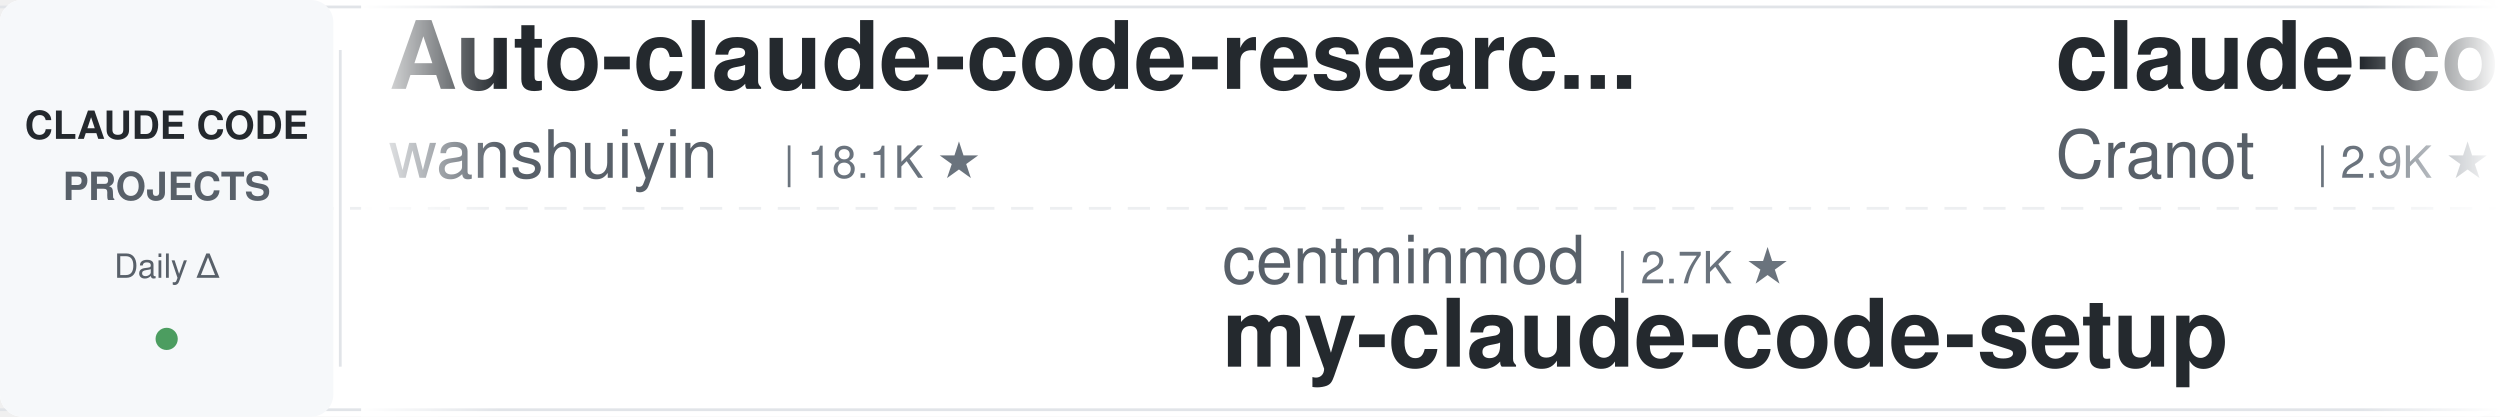
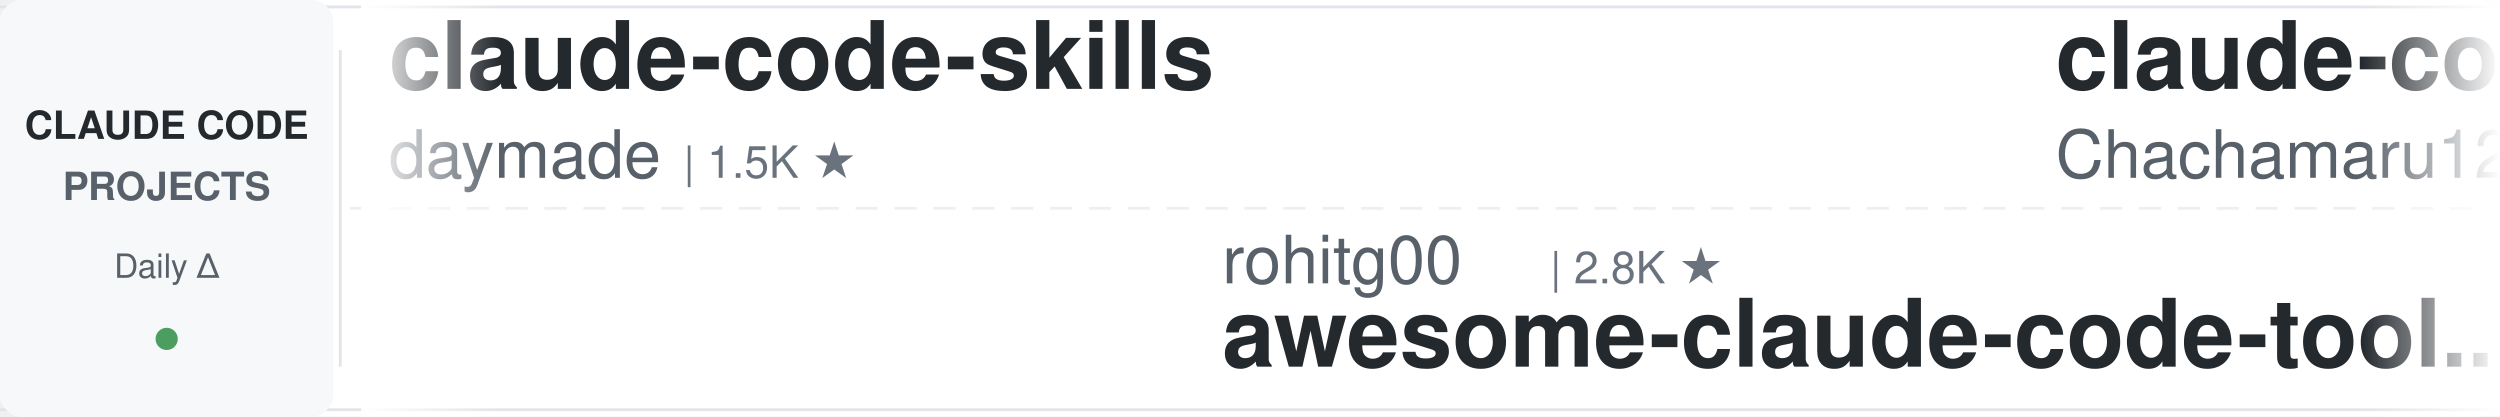
<svg xmlns="http://www.w3.org/2000/svg" width="900" height="150">
  <defs>
    <linearGradient id="leftFade" x1="0%" y1="0%" x2="100%" y2="0%">
      <stop offset="0%" style="stop-color:#ffffff;stop-opacity:1" />
      <stop offset="100%" style="stop-color:#ffffff;stop-opacity:0" />
    </linearGradient>
    <linearGradient id="rightFade" x1="0%" y1="0%" x2="100%" y2="0%">
      <stop offset="0%" style="stop-color:#ffffff;stop-opacity:0" />
      <stop offset="100%" style="stop-color:#ffffff;stop-opacity:1" />
    </linearGradient>
  </defs>
  <rect width="900" height="150" fill="#ffffff" rx="8" />
  <rect x="0" y="2" width="900" height="1" fill="#e1e4e8" />
  <rect x="0" y="147" width="900" height="1" fill="#e1e4e8" />
  <line x1="0" y1="75" x2="900" y2="75" stroke="#e1e4e8" stroke-width="1" stroke-dasharray="8 6" opacity="0.6" />
  <rect x="0" y="0" width="120" height="150" fill="#f6f8fa" rx="8" />
  <text x="60" y="50" font-family="-apple-system, BlinkMacSystemFont, 'Segoe UI', Helvetica, Arial, sans-serif" font-size="14" font-weight="600" fill="#24292e" text-anchor="middle">CLAUDE CODE</text>
  <text x="60" y="72" font-family="-apple-system, BlinkMacSystemFont, 'Segoe UI', Helvetica, Arial, sans-serif" font-size="14" font-weight="600" fill="#586069" text-anchor="middle">PROJECTS</text>
  <text x="60" y="100" font-family="-apple-system, BlinkMacSystemFont, 'Segoe UI', Helvetica, Arial, sans-serif" font-size="12" font-weight="500" fill="#586069" text-anchor="middle">Daily Δ</text>
  <circle cx="60" cy="122" r="4" fill="#22863a" opacity="0.8" />
  <rect x="122" y="18" width="1" height="114" fill="#e1e4e8" />
  <clipPath id="tickerClip">
    <rect x="130" y="0" width="770" height="150" />
  </clipPath>
  <g clip-path="url(#tickerClip)">
    <g id="tickerItems">
      <animateTransform attributeName="transform" attributeType="XML" type="translate" from="0 0" to="-3000 0" dur="54s" repeatCount="indefinite" />
      <g transform="translate(0, 0)">
-         <text x="140" y="32" font-family="-apple-system, BlinkMacSystemFont, 'Segoe UI', Helvetica, Arial, sans-serif" font-size="34" font-weight="600" fill="#24292e">Auto-claude-code-researc...</text>
-         <text x="140" y="64" font-family="-apple-system, BlinkMacSystemFont, 'Segoe UI', Helvetica, Arial, sans-serif" font-size="24" font-weight="400" fill="#586069">wanshuiyin</text>
-         <text x="282" y="64" font-family="-apple-system, BlinkMacSystemFont, 'Segoe UI', Helvetica, Arial, sans-serif" font-size="16" font-weight="500" fill="#6a737d">| 18.1K ★</text>
-       </g>
-       <g transform="translate(300, 0)">
-         <text x="140" y="102" font-family="-apple-system, BlinkMacSystemFont, 'Segoe UI', Helvetica, Arial, sans-serif" font-size="24" font-weight="400" fill="#586069">centminmod</text>
-         <text x="282" y="102" font-family="-apple-system, BlinkMacSystemFont, 'Segoe UI', Helvetica, Arial, sans-serif" font-size="16" font-weight="500" fill="#6a737d">| 2.7K ★</text>
-         <text x="140" y="132" font-family="-apple-system, BlinkMacSystemFont, 'Segoe UI', Helvetica, Arial, sans-serif" font-size="34" font-weight="600" fill="#24292e">my-claude-code-setup</text>
-       </g>
-       <g transform="translate(600, 0)">
-         <text x="140" y="32" font-family="-apple-system, BlinkMacSystemFont, 'Segoe UI', Helvetica, Arial, sans-serif" font-size="34" font-weight="600" fill="#24292e">claude-code-guide</text>
-         <text x="140" y="64" font-family="-apple-system, BlinkMacSystemFont, 'Segoe UI', Helvetica, Arial, sans-serif" font-size="24" font-weight="400" fill="#586069">Cranot</text>
-         <text x="234" y="64" font-family="-apple-system, BlinkMacSystemFont, 'Segoe UI', Helvetica, Arial, sans-serif" font-size="16" font-weight="500" fill="#6a737d">| 2.9K ★</text>
-       </g>
-       <g transform="translate(900, 0)">
-         <text x="140" y="102" font-family="-apple-system, BlinkMacSystemFont, 'Segoe UI', Helvetica, Arial, sans-serif" font-size="24" font-weight="400" fill="#586069">techjarves</text>
-         <text x="282" y="102" font-family="-apple-system, BlinkMacSystemFont, 'Segoe UI', Helvetica, Arial, sans-serif" font-size="16" font-weight="500" fill="#6a737d">| 1.6K ★</text>
-         <text x="140" y="132" font-family="-apple-system, BlinkMacSystemFont, 'Segoe UI', Helvetica, Arial, sans-serif" font-size="34" font-weight="600" fill="#24292e">ClaudeCode-Portable</text>
-       </g>
-       <g transform="translate(1200, 0)">
        <text x="140" y="32" font-family="-apple-system, BlinkMacSystemFont, 'Segoe UI', Helvetica, Arial, sans-serif" font-size="34" font-weight="600" fill="#24292e">claude-code-skills</text>
        <text x="140" y="64" font-family="-apple-system, BlinkMacSystemFont, 'Segoe UI', Helvetica, Arial, sans-serif" font-size="24" font-weight="400" fill="#586069">daymade</text>
        <text x="246" y="64" font-family="-apple-system, BlinkMacSystemFont, 'Segoe UI', Helvetica, Arial, sans-serif" font-size="16" font-weight="500" fill="#6a737d">| 1.5K ★</text>
      </g>
+       <g transform="translate(300, 0)">
+         <text x="140" y="102" font-family="-apple-system, BlinkMacSystemFont, 'Segoe UI', Helvetica, Arial, sans-serif" font-size="24" font-weight="400" fill="#586069">rohitg00</text>
+         <text x="258" y="102" font-family="-apple-system, BlinkMacSystemFont, 'Segoe UI', Helvetica, Arial, sans-serif" font-size="16" font-weight="500" fill="#6a737d">| 2.8K ★</text>
+         <text x="140" y="132" font-family="-apple-system, BlinkMacSystemFont, 'Segoe UI', Helvetica, Arial, sans-serif" font-size="34" font-weight="600" fill="#24292e">awesome-claude-code-tool...</text>
+       </g>
+       <g transform="translate(600, 0)">
+         <text x="140" y="32" font-family="-apple-system, BlinkMacSystemFont, 'Segoe UI', Helvetica, Arial, sans-serif" font-size="34" font-weight="600" fill="#24292e">claude-code-harness</text>
+         <text x="140" y="64" font-family="-apple-system, BlinkMacSystemFont, 'Segoe UI', Helvetica, Arial, sans-serif" font-size="24" font-weight="400" fill="#586069">Chachamaru127</text>
+         <text x="318" y="64" font-family="-apple-system, BlinkMacSystemFont, 'Segoe UI', Helvetica, Arial, sans-serif" font-size="16" font-weight="500" fill="#6a737d">| 3.2K ★</text>
+       </g>
+       <g transform="translate(900, 0)">
+         <text x="140" y="102" font-family="-apple-system, BlinkMacSystemFont, 'Segoe UI', Helvetica, Arial, sans-serif" font-size="24" font-weight="400" fill="#586069">fuergaosi233</text>
+         <text x="306" y="102" font-family="-apple-system, BlinkMacSystemFont, 'Segoe UI', Helvetica, Arial, sans-serif" font-size="16" font-weight="500" fill="#6a737d">| 2.8K ★</text>
+         <text x="140" y="132" font-family="-apple-system, BlinkMacSystemFont, 'Segoe UI', Helvetica, Arial, sans-serif" font-size="34" font-weight="600" fill="#24292e">claude-code-proxy</text>
+       </g>
+       <g transform="translate(1200, 0)">
+         <text x="140" y="32" font-family="-apple-system, BlinkMacSystemFont, 'Segoe UI', Helvetica, Arial, sans-serif" font-size="34" font-weight="600" fill="#24292e">claude-code-system-promp...</text>
+         <text x="140" y="64" font-family="-apple-system, BlinkMacSystemFont, 'Segoe UI', Helvetica, Arial, sans-serif" font-size="24" font-weight="400" fill="#586069">Piebald-AI</text>
+         <text x="282" y="64" font-family="-apple-system, BlinkMacSystemFont, 'Segoe UI', Helvetica, Arial, sans-serif" font-size="16" font-weight="500" fill="#6a737d">| 13.0K ★</text>
+       </g>
      <g transform="translate(1500, 0)">
-         <text x="140" y="102" font-family="-apple-system, BlinkMacSystemFont, 'Segoe UI', Helvetica, Arial, sans-serif" font-size="24" font-weight="400" fill="#586069">Windy3f3f3f3f</text>
-         <text x="318" y="102" font-family="-apple-system, BlinkMacSystemFont, 'Segoe UI', Helvetica, Arial, sans-serif" font-size="16" font-weight="500" fill="#6a737d">| 3.8K ★</text>
-         <text x="140" y="132" font-family="-apple-system, BlinkMacSystemFont, 'Segoe UI', Helvetica, Arial, sans-serif" font-size="34" font-weight="600" fill="#24292e">how-claude-code-works</text>
+         <text x="140" y="102" font-family="-apple-system, BlinkMacSystemFont, 'Segoe UI', Helvetica, Arial, sans-serif" font-size="24" font-weight="400" fill="#586069">jqueryscript</text>
+         <text x="306" y="102" font-family="-apple-system, BlinkMacSystemFont, 'Segoe UI', Helvetica, Arial, sans-serif" font-size="16" font-weight="500" fill="#6a737d">| 537 ★</text>
+         <text x="140" y="132" font-family="-apple-system, BlinkMacSystemFont, 'Segoe UI', Helvetica, Arial, sans-serif" font-size="34" font-weight="600" fill="#24292e">awesome-claude-code</text>
      </g>
      <g transform="translate(1800, 0)">
-         <text x="140" y="32" font-family="-apple-system, BlinkMacSystemFont, 'Segoe UI', Helvetica, Arial, sans-serif" font-size="34" font-weight="600" fill="#24292e">claude-code-rev</text>
-         <text x="140" y="64" font-family="-apple-system, BlinkMacSystemFont, 'Segoe UI', Helvetica, Arial, sans-serif" font-size="24" font-weight="400" fill="#586069">oboard</text>
-         <text x="234" y="64" font-family="-apple-system, BlinkMacSystemFont, 'Segoe UI', Helvetica, Arial, sans-serif" font-size="16" font-weight="500" fill="#6a737d">| 3.3K ★</text>
+         <text x="140" y="32" font-family="-apple-system, BlinkMacSystemFont, 'Segoe UI', Helvetica, Arial, sans-serif" font-size="34" font-weight="600" fill="#24292e">free-claude-code</text>
+         <text x="140" y="64" font-family="-apple-system, BlinkMacSystemFont, 'Segoe UI', Helvetica, Arial, sans-serif" font-size="24" font-weight="400" fill="#586069">Alishahryar1</text>
+         <text x="306" y="64" font-family="-apple-system, BlinkMacSystemFont, 'Segoe UI', Helvetica, Arial, sans-serif" font-size="16" font-weight="500" fill="#6a737d">| 63.5K ★</text>
      </g>
      <g transform="translate(2100, 0)">
-         <text x="140" y="102" font-family="-apple-system, BlinkMacSystemFont, 'Segoe UI', Helvetica, Arial, sans-serif" font-size="24" font-weight="400" fill="#586069">SeemSeam</text>
-         <text x="258" y="102" font-family="-apple-system, BlinkMacSystemFont, 'Segoe UI', Helvetica, Arial, sans-serif" font-size="16" font-weight="500" fill="#6a737d">| 3.6K ★</text>
-         <text x="140" y="132" font-family="-apple-system, BlinkMacSystemFont, 'Segoe UI', Helvetica, Arial, sans-serif" font-size="34" font-weight="600" fill="#24292e">claude_codex_bridge</text>
+         <text x="140" y="102" font-family="-apple-system, BlinkMacSystemFont, 'Segoe UI', Helvetica, Arial, sans-serif" font-size="24" font-weight="400" fill="#586069">shareAI-lab</text>
+         <text x="294" y="102" font-family="-apple-system, BlinkMacSystemFont, 'Segoe UI', Helvetica, Arial, sans-serif" font-size="16" font-weight="500" fill="#6a737d">| 79.2K ★</text>
+         <text x="140" y="132" font-family="-apple-system, BlinkMacSystemFont, 'Segoe UI', Helvetica, Arial, sans-serif" font-size="34" font-weight="600" fill="#24292e">learn-claude-code</text>
      </g>
      <g transform="translate(2400, 0)">
-         <text x="140" y="32" font-family="-apple-system, BlinkMacSystemFont, 'Segoe UI', Helvetica, Arial, sans-serif" font-size="34" font-weight="600" fill="#24292e">Open-ClaudeCode</text>
-         <text x="140" y="64" font-family="-apple-system, BlinkMacSystemFont, 'Segoe UI', Helvetica, Arial, sans-serif" font-size="24" font-weight="400" fill="#586069">LING71671</text>
-         <text x="270" y="64" font-family="-apple-system, BlinkMacSystemFont, 'Segoe UI', Helvetica, Arial, sans-serif" font-size="16" font-weight="500" fill="#6a737d">| 974 ★</text>
+         <text x="140" y="32" font-family="-apple-system, BlinkMacSystemFont, 'Segoe UI', Helvetica, Arial, sans-serif" font-size="34" font-weight="600" fill="#24292e">claude-coder</text>
+         <text x="140" y="64" font-family="-apple-system, BlinkMacSystemFont, 'Segoe UI', Helvetica, Arial, sans-serif" font-size="24" font-weight="400" fill="#586069">kodu-ai</text>
+         <text x="246" y="64" font-family="-apple-system, BlinkMacSystemFont, 'Segoe UI', Helvetica, Arial, sans-serif" font-size="16" font-weight="500" fill="#6a737d">| 5.2K ★</text>
      </g>
      <g transform="translate(2700, 0)">
-         <text x="140" y="102" font-family="-apple-system, BlinkMacSystemFont, 'Segoe UI', Helvetica, Arial, sans-serif" font-size="24" font-weight="400" fill="#586069">shanraisshan</text>
-         <text x="306" y="102" font-family="-apple-system, BlinkMacSystemFont, 'Segoe UI', Helvetica, Arial, sans-serif" font-size="16" font-weight="500" fill="#6a737d">| 68.1K ★</text>
-         <text x="140" y="132" font-family="-apple-system, BlinkMacSystemFont, 'Segoe UI', Helvetica, Arial, sans-serif" font-size="34" font-weight="600" fill="#24292e">claude-code-best-practic...</text>
+         <text x="140" y="102" font-family="-apple-system, BlinkMacSystemFont, 'Segoe UI', Helvetica, Arial, sans-serif" font-size="24" font-weight="400" fill="#586069">anthropics</text>
+         <text x="282" y="102" font-family="-apple-system, BlinkMacSystemFont, 'Segoe UI', Helvetica, Arial, sans-serif" font-size="16" font-weight="500" fill="#6a737d">| 9.6K ★</text>
+         <text x="140" y="132" font-family="-apple-system, BlinkMacSystemFont, 'Segoe UI', Helvetica, Arial, sans-serif" font-size="34" font-weight="600" fill="#24292e">claude-code-action</text>
      </g>
      <g transform="translate(3000, 0)">
-         <text x="140" y="32" font-family="-apple-system, BlinkMacSystemFont, 'Segoe UI', Helvetica, Arial, sans-serif" font-size="34" font-weight="600" fill="#24292e">Auto-claude-code-researc...</text>
-         <text x="140" y="64" font-family="-apple-system, BlinkMacSystemFont, 'Segoe UI', Helvetica, Arial, sans-serif" font-size="24" font-weight="400" fill="#586069">wanshuiyin</text>
-         <text x="282" y="64" font-family="-apple-system, BlinkMacSystemFont, 'Segoe UI', Helvetica, Arial, sans-serif" font-size="16" font-weight="500" fill="#6a737d">| 18.1K ★</text>
+         <text x="140" y="32" font-family="-apple-system, BlinkMacSystemFont, 'Segoe UI', Helvetica, Arial, sans-serif" font-size="34" font-weight="600" fill="#24292e">claude-code-skills</text>
+         <text x="140" y="64" font-family="-apple-system, BlinkMacSystemFont, 'Segoe UI', Helvetica, Arial, sans-serif" font-size="24" font-weight="400" fill="#586069">daymade</text>
+         <text x="246" y="64" font-family="-apple-system, BlinkMacSystemFont, 'Segoe UI', Helvetica, Arial, sans-serif" font-size="16" font-weight="500" fill="#6a737d">| 1.5K ★</text>
      </g>
      <g transform="translate(3300, 0)">
-         <text x="140" y="102" font-family="-apple-system, BlinkMacSystemFont, 'Segoe UI', Helvetica, Arial, sans-serif" font-size="24" font-weight="400" fill="#586069">centminmod</text>
-         <text x="282" y="102" font-family="-apple-system, BlinkMacSystemFont, 'Segoe UI', Helvetica, Arial, sans-serif" font-size="16" font-weight="500" fill="#6a737d">| 2.7K ★</text>
-         <text x="140" y="132" font-family="-apple-system, BlinkMacSystemFont, 'Segoe UI', Helvetica, Arial, sans-serif" font-size="34" font-weight="600" fill="#24292e">my-claude-code-setup</text>
+         <text x="140" y="102" font-family="-apple-system, BlinkMacSystemFont, 'Segoe UI', Helvetica, Arial, sans-serif" font-size="24" font-weight="400" fill="#586069">rohitg00</text>
+         <text x="258" y="102" font-family="-apple-system, BlinkMacSystemFont, 'Segoe UI', Helvetica, Arial, sans-serif" font-size="16" font-weight="500" fill="#6a737d">| 2.8K ★</text>
+         <text x="140" y="132" font-family="-apple-system, BlinkMacSystemFont, 'Segoe UI', Helvetica, Arial, sans-serif" font-size="34" font-weight="600" fill="#24292e">awesome-claude-code-tool...</text>
      </g>
      <g transform="translate(3600, 0)">
-         <text x="140" y="32" font-family="-apple-system, BlinkMacSystemFont, 'Segoe UI', Helvetica, Arial, sans-serif" font-size="34" font-weight="600" fill="#24292e">claude-code-guide</text>
-         <text x="140" y="64" font-family="-apple-system, BlinkMacSystemFont, 'Segoe UI', Helvetica, Arial, sans-serif" font-size="24" font-weight="400" fill="#586069">Cranot</text>
-         <text x="234" y="64" font-family="-apple-system, BlinkMacSystemFont, 'Segoe UI', Helvetica, Arial, sans-serif" font-size="16" font-weight="500" fill="#6a737d">| 2.9K ★</text>
+         <text x="140" y="32" font-family="-apple-system, BlinkMacSystemFont, 'Segoe UI', Helvetica, Arial, sans-serif" font-size="34" font-weight="600" fill="#24292e">claude-code-harness</text>
+         <text x="140" y="64" font-family="-apple-system, BlinkMacSystemFont, 'Segoe UI', Helvetica, Arial, sans-serif" font-size="24" font-weight="400" fill="#586069">Chachamaru127</text>
+         <text x="318" y="64" font-family="-apple-system, BlinkMacSystemFont, 'Segoe UI', Helvetica, Arial, sans-serif" font-size="16" font-weight="500" fill="#6a737d">| 3.2K ★</text>
      </g>
      <g transform="translate(3900, 0)">
-         <text x="140" y="102" font-family="-apple-system, BlinkMacSystemFont, 'Segoe UI', Helvetica, Arial, sans-serif" font-size="24" font-weight="400" fill="#586069">techjarves</text>
-         <text x="282" y="102" font-family="-apple-system, BlinkMacSystemFont, 'Segoe UI', Helvetica, Arial, sans-serif" font-size="16" font-weight="500" fill="#6a737d">| 1.6K ★</text>
-         <text x="140" y="132" font-family="-apple-system, BlinkMacSystemFont, 'Segoe UI', Helvetica, Arial, sans-serif" font-size="34" font-weight="600" fill="#24292e">ClaudeCode-Portable</text>
+         <text x="140" y="102" font-family="-apple-system, BlinkMacSystemFont, 'Segoe UI', Helvetica, Arial, sans-serif" font-size="24" font-weight="400" fill="#586069">fuergaosi233</text>
+         <text x="306" y="102" font-family="-apple-system, BlinkMacSystemFont, 'Segoe UI', Helvetica, Arial, sans-serif" font-size="16" font-weight="500" fill="#6a737d">| 2.8K ★</text>
+         <text x="140" y="132" font-family="-apple-system, BlinkMacSystemFont, 'Segoe UI', Helvetica, Arial, sans-serif" font-size="34" font-weight="600" fill="#24292e">claude-code-proxy</text>
      </g>
    </g>
  </g>
  <rect x="130" y="0" width="50" height="150" fill="url(#leftFade)" />
  <rect x="850" y="0" width="50" height="150" fill="url(#rightFade)" />
</svg>
